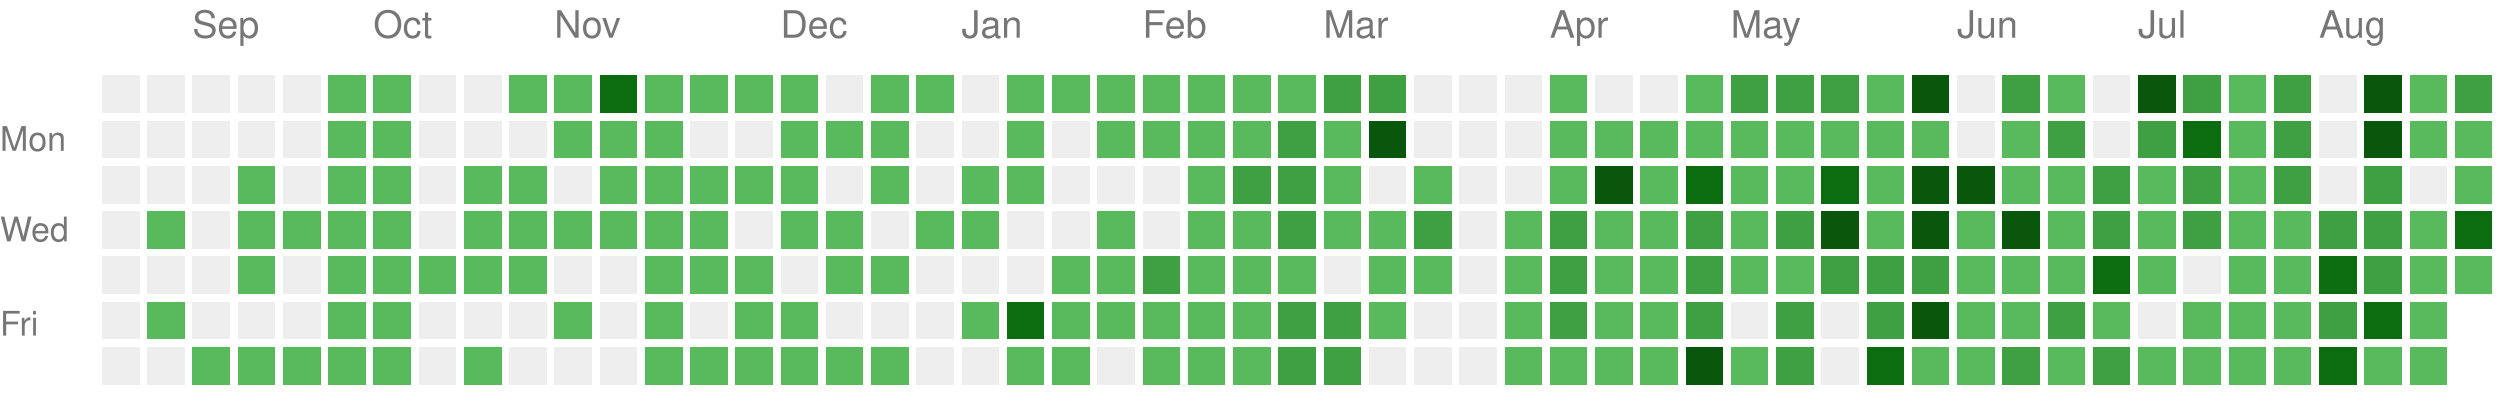
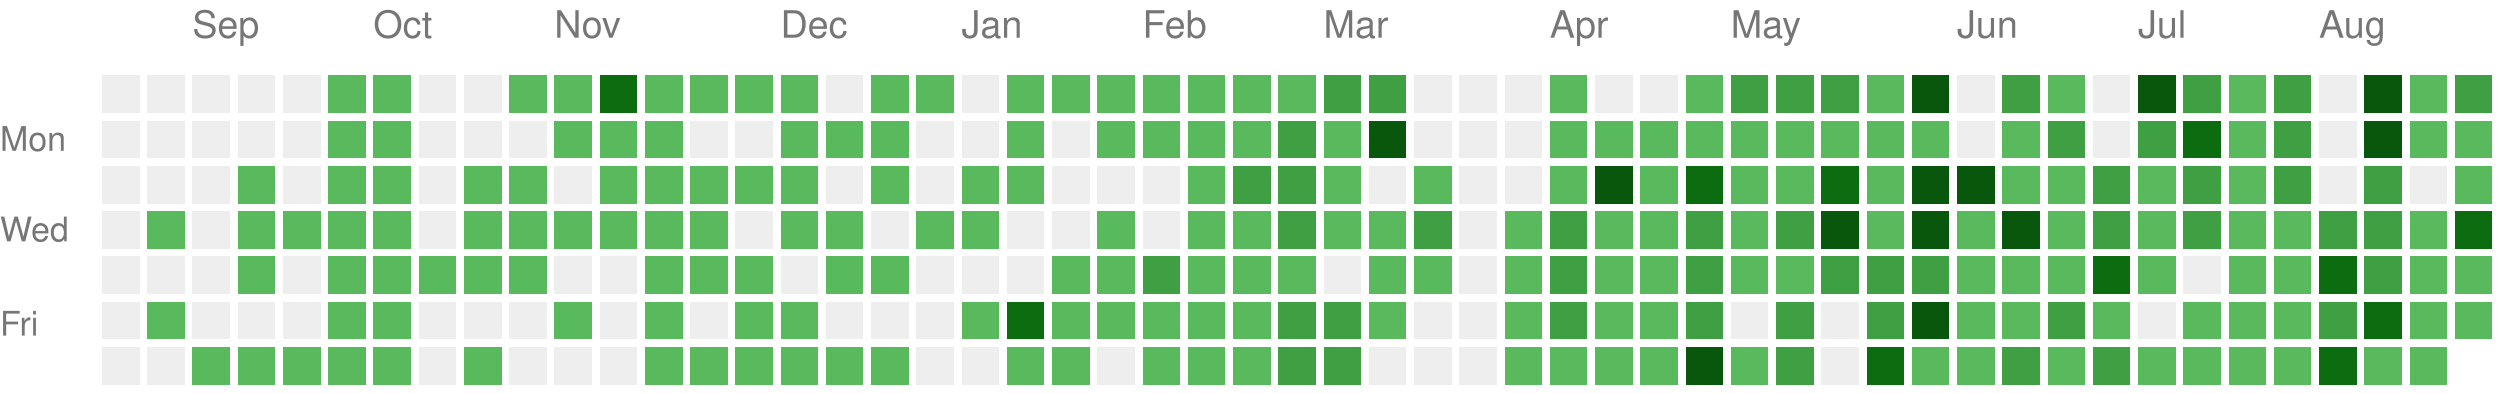
<svg xmlns="http://www.w3.org/2000/svg" version="1.1" width="663" height="104">
  <rect style="fill:#EEEEEE;shape-rendering:crispedges;" data-score="0" data-date="2025-08-24" x="27" y="20" width="10" height="10" />
  <rect style="fill:#EEEEEE;shape-rendering:crispedges;" data-score="0" data-date="2025-08-31" x="39" y="20" width="10" height="10" />
  <rect style="fill:#EEEEEE;shape-rendering:crispedges;" data-score="0" data-date="2025-09-07" x="51" y="20" width="10" height="10" />
  <rect style="fill:#EEEEEE;shape-rendering:crispedges;" data-score="0" data-date="2025-09-14" x="63" y="20" width="10" height="10" />
  <rect style="fill:#EEEEEE;shape-rendering:crispedges;" data-score="0" data-date="2025-09-21" x="75" y="20" width="10" height="10" />
  <rect style="fill:#58ba5c;shape-rendering:crispedges;" data-score="1" data-date="2025-09-28" x="87" y="20" width="10" height="10" />
  <rect style="fill:#58ba5c;shape-rendering:crispedges;" data-score="1" data-date="2025-10-05" x="99" y="20" width="10" height="10" />
  <rect style="fill:#EEEEEE;shape-rendering:crispedges;" data-score="0" data-date="2025-10-12" x="111" y="20" width="10" height="10" />
  <rect style="fill:#EEEEEE;shape-rendering:crispedges;" data-score="0" data-date="2025-10-19" x="123" y="20" width="10" height="10" />
  <rect style="fill:#58ba5c;shape-rendering:crispedges;" data-score="1" data-date="2025-10-26" x="135" y="20" width="10" height="10" />
  <rect style="fill:#58ba5c;shape-rendering:crispedges;" data-score="1" data-date="2025-11-02" x="147" y="20" width="10" height="10" />
  <rect style="fill:#0b6d0f;shape-rendering:crispedges;" data-score="3" data-date="2025-11-09" x="159" y="20" width="10" height="10" />
  <rect style="fill:#58ba5c;shape-rendering:crispedges;" data-score="1" data-date="2025-11-16" x="171" y="20" width="10" height="10" />
  <rect style="fill:#58ba5c;shape-rendering:crispedges;" data-score="1" data-date="2025-11-23" x="183" y="20" width="10" height="10" />
  <rect style="fill:#58ba5c;shape-rendering:crispedges;" data-score="1" data-date="2025-11-30" x="195" y="20" width="10" height="10" />
  <rect style="fill:#58ba5c;shape-rendering:crispedges;" data-score="1" data-date="2025-12-07" x="207" y="20" width="10" height="10" />
  <rect style="fill:#EEEEEE;shape-rendering:crispedges;" data-score="0" data-date="2025-12-14" x="219" y="20" width="10" height="10" />
  <rect style="fill:#58ba5c;shape-rendering:crispedges;" data-score="1" data-date="2025-12-21" x="231" y="20" width="10" height="10" />
  <rect style="fill:#58ba5c;shape-rendering:crispedges;" data-score="1" data-date="2025-12-28" x="243" y="20" width="10" height="10" />
  <rect style="fill:#EEEEEE;shape-rendering:crispedges;" data-score="0" data-date="2026-01-04" x="255" y="20" width="10" height="10" />
  <rect style="fill:#58ba5c;shape-rendering:crispedges;" data-score="1" data-date="2026-01-11" x="267" y="20" width="10" height="10" />
  <rect style="fill:#58ba5c;shape-rendering:crispedges;" data-score="1" data-date="2026-01-18" x="279" y="20" width="10" height="10" />
  <rect style="fill:#58ba5c;shape-rendering:crispedges;" data-score="1" data-date="2026-01-25" x="291" y="20" width="10" height="10" />
  <rect style="fill:#58ba5c;shape-rendering:crispedges;" data-score="1" data-date="2026-02-01" x="303" y="20" width="10" height="10" />
  <rect style="fill:#58ba5c;shape-rendering:crispedges;" data-score="1" data-date="2026-02-08" x="315" y="20" width="10" height="10" />
  <rect style="fill:#58ba5c;shape-rendering:crispedges;" data-score="1" data-date="2026-02-15" x="327" y="20" width="10" height="10" />
  <rect style="fill:#58ba5c;shape-rendering:crispedges;" data-score="1" data-date="2026-02-22" x="339" y="20" width="10" height="10" />
  <rect style="fill:#3ea042;shape-rendering:crispedges;" data-score="2" data-date="2026-03-01" x="351" y="20" width="10" height="10" />
  <rect style="fill:#3ea042;shape-rendering:crispedges;" data-score="2" data-date="2026-03-08" x="363" y="20" width="10" height="10" />
  <rect style="fill:#EEEEEE;shape-rendering:crispedges;" data-score="0" data-date="2026-03-15" x="375" y="20" width="10" height="10" />
  <rect style="fill:#EEEEEE;shape-rendering:crispedges;" data-score="0" data-date="2026-03-22" x="387" y="20" width="10" height="10" />
  <rect style="fill:#EEEEEE;shape-rendering:crispedges;" data-score="0" data-date="2026-03-29" x="399" y="20" width="10" height="10" />
  <rect style="fill:#58ba5c;shape-rendering:crispedges;" data-score="1" data-date="2026-04-05" x="411" y="20" width="10" height="10" />
  <rect style="fill:#EEEEEE;shape-rendering:crispedges;" data-score="0" data-date="2026-04-12" x="423" y="20" width="10" height="10" />
  <rect style="fill:#EEEEEE;shape-rendering:crispedges;" data-score="0" data-date="2026-04-19" x="435" y="20" width="10" height="10" />
  <rect style="fill:#58ba5c;shape-rendering:crispedges;" data-score="1" data-date="2026-04-26" x="447" y="20" width="10" height="10" />
  <rect style="fill:#3ea042;shape-rendering:crispedges;" data-score="2" data-date="2026-05-03" x="459" y="20" width="10" height="10" />
  <rect style="fill:#3ea042;shape-rendering:crispedges;" data-score="2" data-date="2026-05-10" x="471" y="20" width="10" height="10" />
  <rect style="fill:#3ea042;shape-rendering:crispedges;" data-score="2" data-date="2026-05-17" x="483" y="20" width="10" height="10" />
  <rect style="fill:#58ba5c;shape-rendering:crispedges;" data-score="1" data-date="2026-05-24" x="495" y="20" width="10" height="10" />
  <rect style="fill:#09570c;shape-rendering:crispedges;" data-score="4" data-date="2026-05-31" x="507" y="20" width="10" height="10" />
  <rect style="fill:#EEEEEE;shape-rendering:crispedges;" data-score="0" data-date="2026-06-07" x="519" y="20" width="10" height="10" />
  <rect style="fill:#3ea042;shape-rendering:crispedges;" data-score="2" data-date="2026-06-14" x="531" y="20" width="10" height="10" />
  <rect style="fill:#58ba5c;shape-rendering:crispedges;" data-score="1" data-date="2026-06-21" x="543" y="20" width="10" height="10" />
  <rect style="fill:#EEEEEE;shape-rendering:crispedges;" data-score="0" data-date="2026-06-28" x="555" y="20" width="10" height="10" />
  <rect style="fill:#09570c;shape-rendering:crispedges;" data-score="4" data-date="2026-07-05" x="567" y="20" width="10" height="10" />
  <rect style="fill:#3ea042;shape-rendering:crispedges;" data-score="2" data-date="2026-07-12" x="579" y="20" width="10" height="10" />
  <rect style="fill:#58ba5c;shape-rendering:crispedges;" data-score="1" data-date="2026-07-19" x="591" y="20" width="10" height="10" />
  <rect style="fill:#3ea042;shape-rendering:crispedges;" data-score="2" data-date="2026-07-26" x="603" y="20" width="10" height="10" />
  <rect style="fill:#EEEEEE;shape-rendering:crispedges;" data-score="0" data-date="2026-08-02" x="615" y="20" width="10" height="10" />
  <rect style="fill:#09570c;shape-rendering:crispedges;" data-score="4" data-date="2026-08-09" x="627" y="20" width="10" height="10" />
  <rect style="fill:#58ba5c;shape-rendering:crispedges;" data-score="1" data-date="2026-08-16" x="639" y="20" width="10" height="10" />
  <rect style="fill:#3ea042;shape-rendering:crispedges;" data-score="2" data-date="2026-08-23" x="651" y="20" width="10" height="10" />
  <rect style="fill:#EEEEEE;shape-rendering:crispedges;" data-score="0" data-date="2025-08-25" x="27" y="32" width="10" height="10" />
  <rect style="fill:#EEEEEE;shape-rendering:crispedges;" data-score="0" data-date="2025-09-01" x="39" y="32" width="10" height="10" />
  <rect style="fill:#EEEEEE;shape-rendering:crispedges;" data-score="0" data-date="2025-09-08" x="51" y="32" width="10" height="10" />
  <rect style="fill:#EEEEEE;shape-rendering:crispedges;" data-score="0" data-date="2025-09-15" x="63" y="32" width="10" height="10" />
  <rect style="fill:#EEEEEE;shape-rendering:crispedges;" data-score="0" data-date="2025-09-22" x="75" y="32" width="10" height="10" />
  <rect style="fill:#58ba5c;shape-rendering:crispedges;" data-score="1" data-date="2025-09-29" x="87" y="32" width="10" height="10" />
  <rect style="fill:#58ba5c;shape-rendering:crispedges;" data-score="1" data-date="2025-10-06" x="99" y="32" width="10" height="10" />
  <rect style="fill:#EEEEEE;shape-rendering:crispedges;" data-score="0" data-date="2025-10-13" x="111" y="32" width="10" height="10" />
  <rect style="fill:#EEEEEE;shape-rendering:crispedges;" data-score="0" data-date="2025-10-20" x="123" y="32" width="10" height="10" />
  <rect style="fill:#EEEEEE;shape-rendering:crispedges;" data-score="0" data-date="2025-10-27" x="135" y="32" width="10" height="10" />
  <rect style="fill:#58ba5c;shape-rendering:crispedges;" data-score="1" data-date="2025-11-03" x="147" y="32" width="10" height="10" />
  <rect style="fill:#58ba5c;shape-rendering:crispedges;" data-score="1" data-date="2025-11-10" x="159" y="32" width="10" height="10" />
  <rect style="fill:#58ba5c;shape-rendering:crispedges;" data-score="1" data-date="2025-11-17" x="171" y="32" width="10" height="10" />
  <rect style="fill:#EEEEEE;shape-rendering:crispedges;" data-score="0" data-date="2025-11-24" x="183" y="32" width="10" height="10" />
  <rect style="fill:#EEEEEE;shape-rendering:crispedges;" data-score="0" data-date="2025-12-01" x="195" y="32" width="10" height="10" />
  <rect style="fill:#58ba5c;shape-rendering:crispedges;" data-score="1" data-date="2025-12-08" x="207" y="32" width="10" height="10" />
  <rect style="fill:#58ba5c;shape-rendering:crispedges;" data-score="1" data-date="2025-12-15" x="219" y="32" width="10" height="10" />
  <rect style="fill:#58ba5c;shape-rendering:crispedges;" data-score="1" data-date="2025-12-22" x="231" y="32" width="10" height="10" />
  <rect style="fill:#EEEEEE;shape-rendering:crispedges;" data-score="0" data-date="2025-12-29" x="243" y="32" width="10" height="10" />
  <rect style="fill:#EEEEEE;shape-rendering:crispedges;" data-score="0" data-date="2026-01-05" x="255" y="32" width="10" height="10" />
  <rect style="fill:#58ba5c;shape-rendering:crispedges;" data-score="1" data-date="2026-01-12" x="267" y="32" width="10" height="10" />
  <rect style="fill:#EEEEEE;shape-rendering:crispedges;" data-score="0" data-date="2026-01-19" x="279" y="32" width="10" height="10" />
  <rect style="fill:#58ba5c;shape-rendering:crispedges;" data-score="1" data-date="2026-01-26" x="291" y="32" width="10" height="10" />
  <rect style="fill:#58ba5c;shape-rendering:crispedges;" data-score="1" data-date="2026-02-02" x="303" y="32" width="10" height="10" />
  <rect style="fill:#58ba5c;shape-rendering:crispedges;" data-score="1" data-date="2026-02-09" x="315" y="32" width="10" height="10" />
  <rect style="fill:#58ba5c;shape-rendering:crispedges;" data-score="1" data-date="2026-02-16" x="327" y="32" width="10" height="10" />
  <rect style="fill:#3ea042;shape-rendering:crispedges;" data-score="2" data-date="2026-02-23" x="339" y="32" width="10" height="10" />
  <rect style="fill:#58ba5c;shape-rendering:crispedges;" data-score="1" data-date="2026-03-02" x="351" y="32" width="10" height="10" />
  <rect style="fill:#09570c;shape-rendering:crispedges;" data-score="4" data-date="2026-03-09" x="363" y="32" width="10" height="10" />
  <rect style="fill:#EEEEEE;shape-rendering:crispedges;" data-score="0" data-date="2026-03-16" x="375" y="32" width="10" height="10" />
  <rect style="fill:#EEEEEE;shape-rendering:crispedges;" data-score="0" data-date="2026-03-23" x="387" y="32" width="10" height="10" />
  <rect style="fill:#EEEEEE;shape-rendering:crispedges;" data-score="0" data-date="2026-03-30" x="399" y="32" width="10" height="10" />
  <rect style="fill:#58ba5c;shape-rendering:crispedges;" data-score="1" data-date="2026-04-06" x="411" y="32" width="10" height="10" />
  <rect style="fill:#58ba5c;shape-rendering:crispedges;" data-score="1" data-date="2026-04-13" x="423" y="32" width="10" height="10" />
  <rect style="fill:#58ba5c;shape-rendering:crispedges;" data-score="1" data-date="2026-04-20" x="435" y="32" width="10" height="10" />
  <rect style="fill:#58ba5c;shape-rendering:crispedges;" data-score="1" data-date="2026-04-27" x="447" y="32" width="10" height="10" />
  <rect style="fill:#58ba5c;shape-rendering:crispedges;" data-score="1" data-date="2026-05-04" x="459" y="32" width="10" height="10" />
  <rect style="fill:#58ba5c;shape-rendering:crispedges;" data-score="1" data-date="2026-05-11" x="471" y="32" width="10" height="10" />
  <rect style="fill:#58ba5c;shape-rendering:crispedges;" data-score="1" data-date="2026-05-18" x="483" y="32" width="10" height="10" />
  <rect style="fill:#58ba5c;shape-rendering:crispedges;" data-score="1" data-date="2026-05-25" x="495" y="32" width="10" height="10" />
  <rect style="fill:#58ba5c;shape-rendering:crispedges;" data-score="1" data-date="2026-06-01" x="507" y="32" width="10" height="10" />
  <rect style="fill:#EEEEEE;shape-rendering:crispedges;" data-score="0" data-date="2026-06-08" x="519" y="32" width="10" height="10" />
  <rect style="fill:#58ba5c;shape-rendering:crispedges;" data-score="1" data-date="2026-06-15" x="531" y="32" width="10" height="10" />
  <rect style="fill:#3ea042;shape-rendering:crispedges;" data-score="2" data-date="2026-06-22" x="543" y="32" width="10" height="10" />
  <rect style="fill:#EEEEEE;shape-rendering:crispedges;" data-score="0" data-date="2026-06-29" x="555" y="32" width="10" height="10" />
  <rect style="fill:#3ea042;shape-rendering:crispedges;" data-score="2" data-date="2026-07-06" x="567" y="32" width="10" height="10" />
  <rect style="fill:#0b6d0f;shape-rendering:crispedges;" data-score="3" data-date="2026-07-13" x="579" y="32" width="10" height="10" />
  <rect style="fill:#58ba5c;shape-rendering:crispedges;" data-score="1" data-date="2026-07-20" x="591" y="32" width="10" height="10" />
  <rect style="fill:#3ea042;shape-rendering:crispedges;" data-score="2" data-date="2026-07-27" x="603" y="32" width="10" height="10" />
  <rect style="fill:#EEEEEE;shape-rendering:crispedges;" data-score="0" data-date="2026-08-03" x="615" y="32" width="10" height="10" />
  <rect style="fill:#09570c;shape-rendering:crispedges;" data-score="4" data-date="2026-08-10" x="627" y="32" width="10" height="10" />
  <rect style="fill:#58ba5c;shape-rendering:crispedges;" data-score="1" data-date="2026-08-17" x="639" y="32" width="10" height="10" />
  <rect style="fill:#58ba5c;shape-rendering:crispedges;" data-score="1" data-date="2026-08-24" x="651" y="32" width="10" height="10" />
  <rect style="fill:#EEEEEE;shape-rendering:crispedges;" data-score="0" data-date="2025-08-26" x="27" y="44" width="10" height="10" />
  <rect style="fill:#EEEEEE;shape-rendering:crispedges;" data-score="0" data-date="2025-09-02" x="39" y="44" width="10" height="10" />
  <rect style="fill:#EEEEEE;shape-rendering:crispedges;" data-score="0" data-date="2025-09-09" x="51" y="44" width="10" height="10" />
  <rect style="fill:#58ba5c;shape-rendering:crispedges;" data-score="1" data-date="2025-09-16" x="63" y="44" width="10" height="10" />
  <rect style="fill:#EEEEEE;shape-rendering:crispedges;" data-score="0" data-date="2025-09-23" x="75" y="44" width="10" height="10" />
  <rect style="fill:#58ba5c;shape-rendering:crispedges;" data-score="1" data-date="2025-09-30" x="87" y="44" width="10" height="10" />
  <rect style="fill:#58ba5c;shape-rendering:crispedges;" data-score="1" data-date="2025-10-07" x="99" y="44" width="10" height="10" />
  <rect style="fill:#EEEEEE;shape-rendering:crispedges;" data-score="0" data-date="2025-10-14" x="111" y="44" width="10" height="10" />
  <rect style="fill:#58ba5c;shape-rendering:crispedges;" data-score="1" data-date="2025-10-21" x="123" y="44" width="10" height="10" />
  <rect style="fill:#58ba5c;shape-rendering:crispedges;" data-score="1" data-date="2025-10-28" x="135" y="44" width="10" height="10" />
  <rect style="fill:#EEEEEE;shape-rendering:crispedges;" data-score="0" data-date="2025-11-04" x="147" y="44" width="10" height="10" />
  <rect style="fill:#58ba5c;shape-rendering:crispedges;" data-score="1" data-date="2025-11-11" x="159" y="44" width="10" height="10" />
  <rect style="fill:#58ba5c;shape-rendering:crispedges;" data-score="1" data-date="2025-11-18" x="171" y="44" width="10" height="10" />
  <rect style="fill:#58ba5c;shape-rendering:crispedges;" data-score="1" data-date="2025-11-25" x="183" y="44" width="10" height="10" />
  <rect style="fill:#58ba5c;shape-rendering:crispedges;" data-score="1" data-date="2025-12-02" x="195" y="44" width="10" height="10" />
  <rect style="fill:#58ba5c;shape-rendering:crispedges;" data-score="1" data-date="2025-12-09" x="207" y="44" width="10" height="10" />
  <rect style="fill:#EEEEEE;shape-rendering:crispedges;" data-score="0" data-date="2025-12-16" x="219" y="44" width="10" height="10" />
  <rect style="fill:#58ba5c;shape-rendering:crispedges;" data-score="1" data-date="2025-12-23" x="231" y="44" width="10" height="10" />
  <rect style="fill:#EEEEEE;shape-rendering:crispedges;" data-score="0" data-date="2025-12-30" x="243" y="44" width="10" height="10" />
  <rect style="fill:#58ba5c;shape-rendering:crispedges;" data-score="1" data-date="2026-01-06" x="255" y="44" width="10" height="10" />
  <rect style="fill:#58ba5c;shape-rendering:crispedges;" data-score="1" data-date="2026-01-13" x="267" y="44" width="10" height="10" />
  <rect style="fill:#EEEEEE;shape-rendering:crispedges;" data-score="0" data-date="2026-01-20" x="279" y="44" width="10" height="10" />
  <rect style="fill:#EEEEEE;shape-rendering:crispedges;" data-score="0" data-date="2026-01-27" x="291" y="44" width="10" height="10" />
  <rect style="fill:#EEEEEE;shape-rendering:crispedges;" data-score="0" data-date="2026-02-03" x="303" y="44" width="10" height="10" />
  <rect style="fill:#58ba5c;shape-rendering:crispedges;" data-score="1" data-date="2026-02-10" x="315" y="44" width="10" height="10" />
  <rect style="fill:#3ea042;shape-rendering:crispedges;" data-score="2" data-date="2026-02-17" x="327" y="44" width="10" height="10" />
  <rect style="fill:#3ea042;shape-rendering:crispedges;" data-score="2" data-date="2026-02-24" x="339" y="44" width="10" height="10" />
  <rect style="fill:#58ba5c;shape-rendering:crispedges;" data-score="1" data-date="2026-03-03" x="351" y="44" width="10" height="10" />
  <rect style="fill:#EEEEEE;shape-rendering:crispedges;" data-score="0" data-date="2026-03-10" x="363" y="44" width="10" height="10" />
  <rect style="fill:#58ba5c;shape-rendering:crispedges;" data-score="1" data-date="2026-03-17" x="375" y="44" width="10" height="10" />
  <rect style="fill:#EEEEEE;shape-rendering:crispedges;" data-score="0" data-date="2026-03-24" x="387" y="44" width="10" height="10" />
  <rect style="fill:#EEEEEE;shape-rendering:crispedges;" data-score="0" data-date="2026-03-31" x="399" y="44" width="10" height="10" />
  <rect style="fill:#58ba5c;shape-rendering:crispedges;" data-score="1" data-date="2026-04-07" x="411" y="44" width="10" height="10" />
  <rect style="fill:#09570c;shape-rendering:crispedges;" data-score="4" data-date="2026-04-14" x="423" y="44" width="10" height="10" />
  <rect style="fill:#58ba5c;shape-rendering:crispedges;" data-score="1" data-date="2026-04-21" x="435" y="44" width="10" height="10" />
  <rect style="fill:#0b6d0f;shape-rendering:crispedges;" data-score="3" data-date="2026-04-28" x="447" y="44" width="10" height="10" />
  <rect style="fill:#58ba5c;shape-rendering:crispedges;" data-score="1" data-date="2026-05-05" x="459" y="44" width="10" height="10" />
  <rect style="fill:#58ba5c;shape-rendering:crispedges;" data-score="1" data-date="2026-05-12" x="471" y="44" width="10" height="10" />
  <rect style="fill:#0b6d0f;shape-rendering:crispedges;" data-score="3" data-date="2026-05-19" x="483" y="44" width="10" height="10" />
  <rect style="fill:#58ba5c;shape-rendering:crispedges;" data-score="1" data-date="2026-05-26" x="495" y="44" width="10" height="10" />
  <rect style="fill:#09570c;shape-rendering:crispedges;" data-score="4" data-date="2026-06-02" x="507" y="44" width="10" height="10" />
  <rect style="fill:#09570c;shape-rendering:crispedges;" data-score="4" data-date="2026-06-09" x="519" y="44" width="10" height="10" />
  <rect style="fill:#58ba5c;shape-rendering:crispedges;" data-score="1" data-date="2026-06-16" x="531" y="44" width="10" height="10" />
  <rect style="fill:#58ba5c;shape-rendering:crispedges;" data-score="1" data-date="2026-06-23" x="543" y="44" width="10" height="10" />
  <rect style="fill:#3ea042;shape-rendering:crispedges;" data-score="2" data-date="2026-06-30" x="555" y="44" width="10" height="10" />
  <rect style="fill:#58ba5c;shape-rendering:crispedges;" data-score="1" data-date="2026-07-07" x="567" y="44" width="10" height="10" />
  <rect style="fill:#3ea042;shape-rendering:crispedges;" data-score="2" data-date="2026-07-14" x="579" y="44" width="10" height="10" />
  <rect style="fill:#58ba5c;shape-rendering:crispedges;" data-score="1" data-date="2026-07-21" x="591" y="44" width="10" height="10" />
  <rect style="fill:#3ea042;shape-rendering:crispedges;" data-score="2" data-date="2026-07-28" x="603" y="44" width="10" height="10" />
  <rect style="fill:#EEEEEE;shape-rendering:crispedges;" data-score="0" data-date="2026-08-04" x="615" y="44" width="10" height="10" />
  <rect style="fill:#3ea042;shape-rendering:crispedges;" data-score="2" data-date="2026-08-11" x="627" y="44" width="10" height="10" />
  <rect style="fill:#EEEEEE;shape-rendering:crispedges;" data-score="0" data-date="2026-08-18" x="639" y="44" width="10" height="10" />
  <rect style="fill:#58ba5c;shape-rendering:crispedges;" data-score="1" data-date="2026-08-25" x="651" y="44" width="10" height="10" />
  <rect style="fill:#EEEEEE;shape-rendering:crispedges;" data-score="0" data-date="2025-08-27" x="27" y="56" width="10" height="10" />
  <rect style="fill:#58ba5c;shape-rendering:crispedges;" data-score="1" data-date="2025-09-03" x="39" y="56" width="10" height="10" />
  <rect style="fill:#EEEEEE;shape-rendering:crispedges;" data-score="0" data-date="2025-09-10" x="51" y="56" width="10" height="10" />
  <rect style="fill:#58ba5c;shape-rendering:crispedges;" data-score="1" data-date="2025-09-17" x="63" y="56" width="10" height="10" />
  <rect style="fill:#58ba5c;shape-rendering:crispedges;" data-score="1" data-date="2025-09-24" x="75" y="56" width="10" height="10" />
  <rect style="fill:#58ba5c;shape-rendering:crispedges;" data-score="1" data-date="2025-10-01" x="87" y="56" width="10" height="10" />
  <rect style="fill:#58ba5c;shape-rendering:crispedges;" data-score="1" data-date="2025-10-08" x="99" y="56" width="10" height="10" />
  <rect style="fill:#EEEEEE;shape-rendering:crispedges;" data-score="0" data-date="2025-10-15" x="111" y="56" width="10" height="10" />
  <rect style="fill:#58ba5c;shape-rendering:crispedges;" data-score="1" data-date="2025-10-22" x="123" y="56" width="10" height="10" />
  <rect style="fill:#58ba5c;shape-rendering:crispedges;" data-score="1" data-date="2025-10-29" x="135" y="56" width="10" height="10" />
  <rect style="fill:#58ba5c;shape-rendering:crispedges;" data-score="1" data-date="2025-11-05" x="147" y="56" width="10" height="10" />
  <rect style="fill:#58ba5c;shape-rendering:crispedges;" data-score="1" data-date="2025-11-12" x="159" y="56" width="10" height="10" />
  <rect style="fill:#58ba5c;shape-rendering:crispedges;" data-score="1" data-date="2025-11-19" x="171" y="56" width="10" height="10" />
  <rect style="fill:#58ba5c;shape-rendering:crispedges;" data-score="1" data-date="2025-11-26" x="183" y="56" width="10" height="10" />
  <rect style="fill:#EEEEEE;shape-rendering:crispedges;" data-score="0" data-date="2025-12-03" x="195" y="56" width="10" height="10" />
  <rect style="fill:#58ba5c;shape-rendering:crispedges;" data-score="1" data-date="2025-12-10" x="207" y="56" width="10" height="10" />
  <rect style="fill:#58ba5c;shape-rendering:crispedges;" data-score="1" data-date="2025-12-17" x="219" y="56" width="10" height="10" />
  <rect style="fill:#EEEEEE;shape-rendering:crispedges;" data-score="0" data-date="2025-12-24" x="231" y="56" width="10" height="10" />
  <rect style="fill:#58ba5c;shape-rendering:crispedges;" data-score="1" data-date="2025-12-31" x="243" y="56" width="10" height="10" />
  <rect style="fill:#58ba5c;shape-rendering:crispedges;" data-score="1" data-date="2026-01-07" x="255" y="56" width="10" height="10" />
  <rect style="fill:#EEEEEE;shape-rendering:crispedges;" data-score="0" data-date="2026-01-14" x="267" y="56" width="10" height="10" />
  <rect style="fill:#EEEEEE;shape-rendering:crispedges;" data-score="0" data-date="2026-01-21" x="279" y="56" width="10" height="10" />
  <rect style="fill:#58ba5c;shape-rendering:crispedges;" data-score="1" data-date="2026-01-28" x="291" y="56" width="10" height="10" />
  <rect style="fill:#EEEEEE;shape-rendering:crispedges;" data-score="0" data-date="2026-02-04" x="303" y="56" width="10" height="10" />
  <rect style="fill:#58ba5c;shape-rendering:crispedges;" data-score="1" data-date="2026-02-11" x="315" y="56" width="10" height="10" />
  <rect style="fill:#58ba5c;shape-rendering:crispedges;" data-score="1" data-date="2026-02-18" x="327" y="56" width="10" height="10" />
  <rect style="fill:#3ea042;shape-rendering:crispedges;" data-score="2" data-date="2026-02-25" x="339" y="56" width="10" height="10" />
  <rect style="fill:#58ba5c;shape-rendering:crispedges;" data-score="1" data-date="2026-03-04" x="351" y="56" width="10" height="10" />
  <rect style="fill:#58ba5c;shape-rendering:crispedges;" data-score="1" data-date="2026-03-11" x="363" y="56" width="10" height="10" />
  <rect style="fill:#3ea042;shape-rendering:crispedges;" data-score="2" data-date="2026-03-18" x="375" y="56" width="10" height="10" />
  <rect style="fill:#EEEEEE;shape-rendering:crispedges;" data-score="0" data-date="2026-03-25" x="387" y="56" width="10" height="10" />
  <rect style="fill:#58ba5c;shape-rendering:crispedges;" data-score="1" data-date="2026-04-01" x="399" y="56" width="10" height="10" />
  <rect style="fill:#3ea042;shape-rendering:crispedges;" data-score="2" data-date="2026-04-08" x="411" y="56" width="10" height="10" />
  <rect style="fill:#58ba5c;shape-rendering:crispedges;" data-score="1" data-date="2026-04-15" x="423" y="56" width="10" height="10" />
  <rect style="fill:#58ba5c;shape-rendering:crispedges;" data-score="1" data-date="2026-04-22" x="435" y="56" width="10" height="10" />
  <rect style="fill:#3ea042;shape-rendering:crispedges;" data-score="2" data-date="2026-04-29" x="447" y="56" width="10" height="10" />
  <rect style="fill:#58ba5c;shape-rendering:crispedges;" data-score="1" data-date="2026-05-06" x="459" y="56" width="10" height="10" />
  <rect style="fill:#3ea042;shape-rendering:crispedges;" data-score="2" data-date="2026-05-13" x="471" y="56" width="10" height="10" />
  <rect style="fill:#09570c;shape-rendering:crispedges;" data-score="4" data-date="2026-05-20" x="483" y="56" width="10" height="10" />
  <rect style="fill:#58ba5c;shape-rendering:crispedges;" data-score="1" data-date="2026-05-27" x="495" y="56" width="10" height="10" />
  <rect style="fill:#09570c;shape-rendering:crispedges;" data-score="4" data-date="2026-06-03" x="507" y="56" width="10" height="10" />
  <rect style="fill:#58ba5c;shape-rendering:crispedges;" data-score="1" data-date="2026-06-10" x="519" y="56" width="10" height="10" />
  <rect style="fill:#09570c;shape-rendering:crispedges;" data-score="4" data-date="2026-06-17" x="531" y="56" width="10" height="10" />
  <rect style="fill:#58ba5c;shape-rendering:crispedges;" data-score="1" data-date="2026-06-24" x="543" y="56" width="10" height="10" />
  <rect style="fill:#3ea042;shape-rendering:crispedges;" data-score="2" data-date="2026-07-01" x="555" y="56" width="10" height="10" />
  <rect style="fill:#58ba5c;shape-rendering:crispedges;" data-score="1" data-date="2026-07-08" x="567" y="56" width="10" height="10" />
  <rect style="fill:#3ea042;shape-rendering:crispedges;" data-score="2" data-date="2026-07-15" x="579" y="56" width="10" height="10" />
  <rect style="fill:#58ba5c;shape-rendering:crispedges;" data-score="1" data-date="2026-07-22" x="591" y="56" width="10" height="10" />
  <rect style="fill:#58ba5c;shape-rendering:crispedges;" data-score="1" data-date="2026-07-29" x="603" y="56" width="10" height="10" />
  <rect style="fill:#3ea042;shape-rendering:crispedges;" data-score="2" data-date="2026-08-05" x="615" y="56" width="10" height="10" />
  <rect style="fill:#3ea042;shape-rendering:crispedges;" data-score="2" data-date="2026-08-12" x="627" y="56" width="10" height="10" />
  <rect style="fill:#58ba5c;shape-rendering:crispedges;" data-score="1" data-date="2026-08-19" x="639" y="56" width="10" height="10" />
  <rect style="fill:#0b6d0f;shape-rendering:crispedges;" data-score="3" data-date="2026-08-26" x="651" y="56" width="10" height="10" />
  <rect style="fill:#EEEEEE;shape-rendering:crispedges;" data-score="0" data-date="2025-08-28" x="27" y="68" width="10" height="10" />
  <rect style="fill:#EEEEEE;shape-rendering:crispedges;" data-score="0" data-date="2025-09-04" x="39" y="68" width="10" height="10" />
  <rect style="fill:#EEEEEE;shape-rendering:crispedges;" data-score="0" data-date="2025-09-11" x="51" y="68" width="10" height="10" />
  <rect style="fill:#58ba5c;shape-rendering:crispedges;" data-score="1" data-date="2025-09-18" x="63" y="68" width="10" height="10" />
  <rect style="fill:#EEEEEE;shape-rendering:crispedges;" data-score="0" data-date="2025-09-25" x="75" y="68" width="10" height="10" />
  <rect style="fill:#58ba5c;shape-rendering:crispedges;" data-score="1" data-date="2025-10-02" x="87" y="68" width="10" height="10" />
  <rect style="fill:#58ba5c;shape-rendering:crispedges;" data-score="1" data-date="2025-10-09" x="99" y="68" width="10" height="10" />
  <rect style="fill:#58ba5c;shape-rendering:crispedges;" data-score="1" data-date="2025-10-16" x="111" y="68" width="10" height="10" />
  <rect style="fill:#58ba5c;shape-rendering:crispedges;" data-score="1" data-date="2025-10-23" x="123" y="68" width="10" height="10" />
  <rect style="fill:#58ba5c;shape-rendering:crispedges;" data-score="1" data-date="2025-10-30" x="135" y="68" width="10" height="10" />
  <rect style="fill:#EEEEEE;shape-rendering:crispedges;" data-score="0" data-date="2025-11-06" x="147" y="68" width="10" height="10" />
  <rect style="fill:#EEEEEE;shape-rendering:crispedges;" data-score="0" data-date="2025-11-13" x="159" y="68" width="10" height="10" />
  <rect style="fill:#58ba5c;shape-rendering:crispedges;" data-score="1" data-date="2025-11-20" x="171" y="68" width="10" height="10" />
  <rect style="fill:#58ba5c;shape-rendering:crispedges;" data-score="1" data-date="2025-11-27" x="183" y="68" width="10" height="10" />
  <rect style="fill:#58ba5c;shape-rendering:crispedges;" data-score="1" data-date="2025-12-04" x="195" y="68" width="10" height="10" />
  <rect style="fill:#EEEEEE;shape-rendering:crispedges;" data-score="0" data-date="2025-12-11" x="207" y="68" width="10" height="10" />
  <rect style="fill:#58ba5c;shape-rendering:crispedges;" data-score="1" data-date="2025-12-18" x="219" y="68" width="10" height="10" />
  <rect style="fill:#58ba5c;shape-rendering:crispedges;" data-score="1" data-date="2025-12-25" x="231" y="68" width="10" height="10" />
  <rect style="fill:#EEEEEE;shape-rendering:crispedges;" data-score="0" data-date="2026-01-01" x="243" y="68" width="10" height="10" />
  <rect style="fill:#EEEEEE;shape-rendering:crispedges;" data-score="0" data-date="2026-01-08" x="255" y="68" width="10" height="10" />
  <rect style="fill:#EEEEEE;shape-rendering:crispedges;" data-score="0" data-date="2026-01-15" x="267" y="68" width="10" height="10" />
  <rect style="fill:#58ba5c;shape-rendering:crispedges;" data-score="1" data-date="2026-01-22" x="279" y="68" width="10" height="10" />
  <rect style="fill:#58ba5c;shape-rendering:crispedges;" data-score="1" data-date="2026-01-29" x="291" y="68" width="10" height="10" />
  <rect style="fill:#3ea042;shape-rendering:crispedges;" data-score="2" data-date="2026-02-05" x="303" y="68" width="10" height="10" />
  <rect style="fill:#58ba5c;shape-rendering:crispedges;" data-score="1" data-date="2026-02-12" x="315" y="68" width="10" height="10" />
  <rect style="fill:#58ba5c;shape-rendering:crispedges;" data-score="1" data-date="2026-02-19" x="327" y="68" width="10" height="10" />
  <rect style="fill:#58ba5c;shape-rendering:crispedges;" data-score="1" data-date="2026-02-26" x="339" y="68" width="10" height="10" />
  <rect style="fill:#EEEEEE;shape-rendering:crispedges;" data-score="0" data-date="2026-03-05" x="351" y="68" width="10" height="10" />
  <rect style="fill:#58ba5c;shape-rendering:crispedges;" data-score="1" data-date="2026-03-12" x="363" y="68" width="10" height="10" />
  <rect style="fill:#58ba5c;shape-rendering:crispedges;" data-score="1" data-date="2026-03-19" x="375" y="68" width="10" height="10" />
  <rect style="fill:#EEEEEE;shape-rendering:crispedges;" data-score="0" data-date="2026-03-26" x="387" y="68" width="10" height="10" />
  <rect style="fill:#58ba5c;shape-rendering:crispedges;" data-score="1" data-date="2026-04-02" x="399" y="68" width="10" height="10" />
  <rect style="fill:#3ea042;shape-rendering:crispedges;" data-score="2" data-date="2026-04-09" x="411" y="68" width="10" height="10" />
  <rect style="fill:#58ba5c;shape-rendering:crispedges;" data-score="1" data-date="2026-04-16" x="423" y="68" width="10" height="10" />
  <rect style="fill:#58ba5c;shape-rendering:crispedges;" data-score="1" data-date="2026-04-23" x="435" y="68" width="10" height="10" />
  <rect style="fill:#3ea042;shape-rendering:crispedges;" data-score="2" data-date="2026-04-30" x="447" y="68" width="10" height="10" />
  <rect style="fill:#58ba5c;shape-rendering:crispedges;" data-score="1" data-date="2026-05-07" x="459" y="68" width="10" height="10" />
  <rect style="fill:#58ba5c;shape-rendering:crispedges;" data-score="1" data-date="2026-05-14" x="471" y="68" width="10" height="10" />
  <rect style="fill:#3ea042;shape-rendering:crispedges;" data-score="2" data-date="2026-05-21" x="483" y="68" width="10" height="10" />
  <rect style="fill:#3ea042;shape-rendering:crispedges;" data-score="2" data-date="2026-05-28" x="495" y="68" width="10" height="10" />
  <rect style="fill:#3ea042;shape-rendering:crispedges;" data-score="2" data-date="2026-06-04" x="507" y="68" width="10" height="10" />
  <rect style="fill:#58ba5c;shape-rendering:crispedges;" data-score="1" data-date="2026-06-11" x="519" y="68" width="10" height="10" />
  <rect style="fill:#58ba5c;shape-rendering:crispedges;" data-score="1" data-date="2026-06-18" x="531" y="68" width="10" height="10" />
  <rect style="fill:#58ba5c;shape-rendering:crispedges;" data-score="1" data-date="2026-06-25" x="543" y="68" width="10" height="10" />
  <rect style="fill:#0b6d0f;shape-rendering:crispedges;" data-score="3" data-date="2026-07-02" x="555" y="68" width="10" height="10" />
  <rect style="fill:#58ba5c;shape-rendering:crispedges;" data-score="1" data-date="2026-07-09" x="567" y="68" width="10" height="10" />
  <rect style="fill:#EEEEEE;shape-rendering:crispedges;" data-score="0" data-date="2026-07-16" x="579" y="68" width="10" height="10" />
  <rect style="fill:#58ba5c;shape-rendering:crispedges;" data-score="1" data-date="2026-07-23" x="591" y="68" width="10" height="10" />
  <rect style="fill:#58ba5c;shape-rendering:crispedges;" data-score="1" data-date="2026-07-30" x="603" y="68" width="10" height="10" />
  <rect style="fill:#0b6d0f;shape-rendering:crispedges;" data-score="3" data-date="2026-08-06" x="615" y="68" width="10" height="10" />
  <rect style="fill:#3ea042;shape-rendering:crispedges;" data-score="2" data-date="2026-08-13" x="627" y="68" width="10" height="10" />
  <rect style="fill:#58ba5c;shape-rendering:crispedges;" data-score="1" data-date="2026-08-20" x="639" y="68" width="10" height="10" />
  <rect style="fill:#58ba5c;shape-rendering:crispedges;" data-score="1" data-date="2026-08-27" x="651" y="68" width="10" height="10" />
  <rect style="fill:#EEEEEE;shape-rendering:crispedges;" data-score="0" data-date="2025-08-29" x="27" y="80" width="10" height="10" />
  <rect style="fill:#58ba5c;shape-rendering:crispedges;" data-score="1" data-date="2025-09-05" x="39" y="80" width="10" height="10" />
  <rect style="fill:#EEEEEE;shape-rendering:crispedges;" data-score="0" data-date="2025-09-12" x="51" y="80" width="10" height="10" />
  <rect style="fill:#EEEEEE;shape-rendering:crispedges;" data-score="0" data-date="2025-09-19" x="63" y="80" width="10" height="10" />
  <rect style="fill:#EEEEEE;shape-rendering:crispedges;" data-score="0" data-date="2025-09-26" x="75" y="80" width="10" height="10" />
  <rect style="fill:#58ba5c;shape-rendering:crispedges;" data-score="1" data-date="2025-10-03" x="87" y="80" width="10" height="10" />
  <rect style="fill:#58ba5c;shape-rendering:crispedges;" data-score="1" data-date="2025-10-10" x="99" y="80" width="10" height="10" />
  <rect style="fill:#EEEEEE;shape-rendering:crispedges;" data-score="0" data-date="2025-10-17" x="111" y="80" width="10" height="10" />
  <rect style="fill:#EEEEEE;shape-rendering:crispedges;" data-score="0" data-date="2025-10-24" x="123" y="80" width="10" height="10" />
  <rect style="fill:#EEEEEE;shape-rendering:crispedges;" data-score="0" data-date="2025-10-31" x="135" y="80" width="10" height="10" />
  <rect style="fill:#58ba5c;shape-rendering:crispedges;" data-score="1" data-date="2025-11-07" x="147" y="80" width="10" height="10" />
  <rect style="fill:#EEEEEE;shape-rendering:crispedges;" data-score="0" data-date="2025-11-14" x="159" y="80" width="10" height="10" />
  <rect style="fill:#58ba5c;shape-rendering:crispedges;" data-score="1" data-date="2025-11-21" x="171" y="80" width="10" height="10" />
  <rect style="fill:#EEEEEE;shape-rendering:crispedges;" data-score="0" data-date="2025-11-28" x="183" y="80" width="10" height="10" />
  <rect style="fill:#58ba5c;shape-rendering:crispedges;" data-score="1" data-date="2025-12-05" x="195" y="80" width="10" height="10" />
  <rect style="fill:#58ba5c;shape-rendering:crispedges;" data-score="1" data-date="2025-12-12" x="207" y="80" width="10" height="10" />
  <rect style="fill:#EEEEEE;shape-rendering:crispedges;" data-score="0" data-date="2025-12-19" x="219" y="80" width="10" height="10" />
  <rect style="fill:#EEEEEE;shape-rendering:crispedges;" data-score="0" data-date="2025-12-26" x="231" y="80" width="10" height="10" />
  <rect style="fill:#EEEEEE;shape-rendering:crispedges;" data-score="0" data-date="2026-01-02" x="243" y="80" width="10" height="10" />
  <rect style="fill:#58ba5c;shape-rendering:crispedges;" data-score="1" data-date="2026-01-09" x="255" y="80" width="10" height="10" />
  <rect style="fill:#0b6d0f;shape-rendering:crispedges;" data-score="3" data-date="2026-01-16" x="267" y="80" width="10" height="10" />
  <rect style="fill:#58ba5c;shape-rendering:crispedges;" data-score="1" data-date="2026-01-23" x="279" y="80" width="10" height="10" />
  <rect style="fill:#58ba5c;shape-rendering:crispedges;" data-score="1" data-date="2026-01-30" x="291" y="80" width="10" height="10" />
  <rect style="fill:#58ba5c;shape-rendering:crispedges;" data-score="1" data-date="2026-02-06" x="303" y="80" width="10" height="10" />
  <rect style="fill:#58ba5c;shape-rendering:crispedges;" data-score="1" data-date="2026-02-13" x="315" y="80" width="10" height="10" />
  <rect style="fill:#58ba5c;shape-rendering:crispedges;" data-score="1" data-date="2026-02-20" x="327" y="80" width="10" height="10" />
  <rect style="fill:#3ea042;shape-rendering:crispedges;" data-score="2" data-date="2026-02-27" x="339" y="80" width="10" height="10" />
  <rect style="fill:#3ea042;shape-rendering:crispedges;" data-score="2" data-date="2026-03-06" x="351" y="80" width="10" height="10" />
  <rect style="fill:#58ba5c;shape-rendering:crispedges;" data-score="1" data-date="2026-03-13" x="363" y="80" width="10" height="10" />
  <rect style="fill:#EEEEEE;shape-rendering:crispedges;" data-score="0" data-date="2026-03-20" x="375" y="80" width="10" height="10" />
  <rect style="fill:#EEEEEE;shape-rendering:crispedges;" data-score="0" data-date="2026-03-27" x="387" y="80" width="10" height="10" />
  <rect style="fill:#58ba5c;shape-rendering:crispedges;" data-score="1" data-date="2026-04-03" x="399" y="80" width="10" height="10" />
  <rect style="fill:#3ea042;shape-rendering:crispedges;" data-score="2" data-date="2026-04-10" x="411" y="80" width="10" height="10" />
  <rect style="fill:#58ba5c;shape-rendering:crispedges;" data-score="1" data-date="2026-04-17" x="423" y="80" width="10" height="10" />
  <rect style="fill:#58ba5c;shape-rendering:crispedges;" data-score="1" data-date="2026-04-24" x="435" y="80" width="10" height="10" />
  <rect style="fill:#3ea042;shape-rendering:crispedges;" data-score="2" data-date="2026-05-01" x="447" y="80" width="10" height="10" />
  <rect style="fill:#EEEEEE;shape-rendering:crispedges;" data-score="0" data-date="2026-05-08" x="459" y="80" width="10" height="10" />
  <rect style="fill:#3ea042;shape-rendering:crispedges;" data-score="2" data-date="2026-05-15" x="471" y="80" width="10" height="10" />
  <rect style="fill:#EEEEEE;shape-rendering:crispedges;" data-score="0" data-date="2026-05-22" x="483" y="80" width="10" height="10" />
  <rect style="fill:#3ea042;shape-rendering:crispedges;" data-score="2" data-date="2026-05-29" x="495" y="80" width="10" height="10" />
  <rect style="fill:#09570c;shape-rendering:crispedges;" data-score="4" data-date="2026-06-05" x="507" y="80" width="10" height="10" />
  <rect style="fill:#58ba5c;shape-rendering:crispedges;" data-score="1" data-date="2026-06-12" x="519" y="80" width="10" height="10" />
  <rect style="fill:#58ba5c;shape-rendering:crispedges;" data-score="1" data-date="2026-06-19" x="531" y="80" width="10" height="10" />
  <rect style="fill:#3ea042;shape-rendering:crispedges;" data-score="2" data-date="2026-06-26" x="543" y="80" width="10" height="10" />
  <rect style="fill:#58ba5c;shape-rendering:crispedges;" data-score="1" data-date="2026-07-03" x="555" y="80" width="10" height="10" />
  <rect style="fill:#EEEEEE;shape-rendering:crispedges;" data-score="0" data-date="2026-07-10" x="567" y="80" width="10" height="10" />
  <rect style="fill:#58ba5c;shape-rendering:crispedges;" data-score="1" data-date="2026-07-17" x="579" y="80" width="10" height="10" />
  <rect style="fill:#58ba5c;shape-rendering:crispedges;" data-score="1" data-date="2026-07-24" x="591" y="80" width="10" height="10" />
  <rect style="fill:#58ba5c;shape-rendering:crispedges;" data-score="1" data-date="2026-07-31" x="603" y="80" width="10" height="10" />
  <rect style="fill:#3ea042;shape-rendering:crispedges;" data-score="2" data-date="2026-08-07" x="615" y="80" width="10" height="10" />
  <rect style="fill:#0b6d0f;shape-rendering:crispedges;" data-score="3" data-date="2026-08-14" x="627" y="80" width="10" height="10" />
  <rect style="fill:#58ba5c;shape-rendering:crispedges;" data-score="1" data-date="2026-08-21" x="639" y="80" width="10" height="10" />
+   <rect style="fill:#58ba5c;shape-rendering:crispedges;" data-score="1" data-date="2026-08-28" x="651" y="80" width="10" height="10" />
  <rect style="fill:#EEEEEE;shape-rendering:crispedges;" data-score="0" data-date="2025-08-30" x="27" y="92" width="10" height="10" />
  <rect style="fill:#EEEEEE;shape-rendering:crispedges;" data-score="0" data-date="2025-09-06" x="39" y="92" width="10" height="10" />
  <rect style="fill:#58ba5c;shape-rendering:crispedges;" data-score="1" data-date="2025-09-13" x="51" y="92" width="10" height="10" />
  <rect style="fill:#58ba5c;shape-rendering:crispedges;" data-score="1" data-date="2025-09-20" x="63" y="92" width="10" height="10" />
  <rect style="fill:#58ba5c;shape-rendering:crispedges;" data-score="1" data-date="2025-09-27" x="75" y="92" width="10" height="10" />
  <rect style="fill:#58ba5c;shape-rendering:crispedges;" data-score="1" data-date="2025-10-04" x="87" y="92" width="10" height="10" />
  <rect style="fill:#58ba5c;shape-rendering:crispedges;" data-score="1" data-date="2025-10-11" x="99" y="92" width="10" height="10" />
  <rect style="fill:#EEEEEE;shape-rendering:crispedges;" data-score="0" data-date="2025-10-18" x="111" y="92" width="10" height="10" />
  <rect style="fill:#58ba5c;shape-rendering:crispedges;" data-score="1" data-date="2025-10-25" x="123" y="92" width="10" height="10" />
  <rect style="fill:#EEEEEE;shape-rendering:crispedges;" data-score="0" data-date="2025-11-01" x="135" y="92" width="10" height="10" />
  <rect style="fill:#EEEEEE;shape-rendering:crispedges;" data-score="0" data-date="2025-11-08" x="147" y="92" width="10" height="10" />
  <rect style="fill:#EEEEEE;shape-rendering:crispedges;" data-score="0" data-date="2025-11-15" x="159" y="92" width="10" height="10" />
  <rect style="fill:#58ba5c;shape-rendering:crispedges;" data-score="1" data-date="2025-11-22" x="171" y="92" width="10" height="10" />
  <rect style="fill:#58ba5c;shape-rendering:crispedges;" data-score="1" data-date="2025-11-29" x="183" y="92" width="10" height="10" />
  <rect style="fill:#58ba5c;shape-rendering:crispedges;" data-score="1" data-date="2025-12-06" x="195" y="92" width="10" height="10" />
  <rect style="fill:#58ba5c;shape-rendering:crispedges;" data-score="1" data-date="2025-12-13" x="207" y="92" width="10" height="10" />
  <rect style="fill:#58ba5c;shape-rendering:crispedges;" data-score="1" data-date="2025-12-20" x="219" y="92" width="10" height="10" />
  <rect style="fill:#58ba5c;shape-rendering:crispedges;" data-score="1" data-date="2025-12-27" x="231" y="92" width="10" height="10" />
  <rect style="fill:#EEEEEE;shape-rendering:crispedges;" data-score="0" data-date="2026-01-03" x="243" y="92" width="10" height="10" />
  <rect style="fill:#EEEEEE;shape-rendering:crispedges;" data-score="0" data-date="2026-01-10" x="255" y="92" width="10" height="10" />
  <rect style="fill:#58ba5c;shape-rendering:crispedges;" data-score="1" data-date="2026-01-17" x="267" y="92" width="10" height="10" />
  <rect style="fill:#58ba5c;shape-rendering:crispedges;" data-score="1" data-date="2026-01-24" x="279" y="92" width="10" height="10" />
  <rect style="fill:#EEEEEE;shape-rendering:crispedges;" data-score="0" data-date="2026-01-31" x="291" y="92" width="10" height="10" />
  <rect style="fill:#58ba5c;shape-rendering:crispedges;" data-score="1" data-date="2026-02-07" x="303" y="92" width="10" height="10" />
  <rect style="fill:#58ba5c;shape-rendering:crispedges;" data-score="1" data-date="2026-02-14" x="315" y="92" width="10" height="10" />
  <rect style="fill:#58ba5c;shape-rendering:crispedges;" data-score="1" data-date="2026-02-21" x="327" y="92" width="10" height="10" />
  <rect style="fill:#3ea042;shape-rendering:crispedges;" data-score="2" data-date="2026-02-28" x="339" y="92" width="10" height="10" />
  <rect style="fill:#3ea042;shape-rendering:crispedges;" data-score="2" data-date="2026-03-07" x="351" y="92" width="10" height="10" />
  <rect style="fill:#EEEEEE;shape-rendering:crispedges;" data-score="0" data-date="2026-03-14" x="363" y="92" width="10" height="10" />
  <rect style="fill:#EEEEEE;shape-rendering:crispedges;" data-score="0" data-date="2026-03-21" x="375" y="92" width="10" height="10" />
  <rect style="fill:#EEEEEE;shape-rendering:crispedges;" data-score="0" data-date="2026-03-28" x="387" y="92" width="10" height="10" />
  <rect style="fill:#58ba5c;shape-rendering:crispedges;" data-score="1" data-date="2026-04-04" x="399" y="92" width="10" height="10" />
  <rect style="fill:#58ba5c;shape-rendering:crispedges;" data-score="1" data-date="2026-04-11" x="411" y="92" width="10" height="10" />
  <rect style="fill:#58ba5c;shape-rendering:crispedges;" data-score="1" data-date="2026-04-18" x="423" y="92" width="10" height="10" />
  <rect style="fill:#58ba5c;shape-rendering:crispedges;" data-score="1" data-date="2026-04-25" x="435" y="92" width="10" height="10" />
  <rect style="fill:#09570c;shape-rendering:crispedges;" data-score="4" data-date="2026-05-02" x="447" y="92" width="10" height="10" />
  <rect style="fill:#58ba5c;shape-rendering:crispedges;" data-score="1" data-date="2026-05-09" x="459" y="92" width="10" height="10" />
  <rect style="fill:#3ea042;shape-rendering:crispedges;" data-score="2" data-date="2026-05-16" x="471" y="92" width="10" height="10" />
  <rect style="fill:#EEEEEE;shape-rendering:crispedges;" data-score="0" data-date="2026-05-23" x="483" y="92" width="10" height="10" />
  <rect style="fill:#0b6d0f;shape-rendering:crispedges;" data-score="3" data-date="2026-05-30" x="495" y="92" width="10" height="10" />
  <rect style="fill:#58ba5c;shape-rendering:crispedges;" data-score="1" data-date="2026-06-06" x="507" y="92" width="10" height="10" />
  <rect style="fill:#58ba5c;shape-rendering:crispedges;" data-score="1" data-date="2026-06-13" x="519" y="92" width="10" height="10" />
  <rect style="fill:#3ea042;shape-rendering:crispedges;" data-score="2" data-date="2026-06-20" x="531" y="92" width="10" height="10" />
  <rect style="fill:#58ba5c;shape-rendering:crispedges;" data-score="1" data-date="2026-06-27" x="543" y="92" width="10" height="10" />
  <rect style="fill:#3ea042;shape-rendering:crispedges;" data-score="2" data-date="2026-07-04" x="555" y="92" width="10" height="10" />
  <rect style="fill:#58ba5c;shape-rendering:crispedges;" data-score="1" data-date="2026-07-11" x="567" y="92" width="10" height="10" />
  <rect style="fill:#58ba5c;shape-rendering:crispedges;" data-score="1" data-date="2026-07-18" x="579" y="92" width="10" height="10" />
  <rect style="fill:#58ba5c;shape-rendering:crispedges;" data-score="1" data-date="2026-07-25" x="591" y="92" width="10" height="10" />
  <rect style="fill:#58ba5c;shape-rendering:crispedges;" data-score="1" data-date="2026-08-01" x="603" y="92" width="10" height="10" />
  <rect style="fill:#0b6d0f;shape-rendering:crispedges;" data-score="3" data-date="2026-08-08" x="615" y="92" width="10" height="10" />
  <rect style="fill:#58ba5c;shape-rendering:crispedges;" data-score="1" data-date="2026-08-15" x="627" y="92" width="10" height="10" />
  <rect style="fill:#58ba5c;shape-rendering:crispedges;" data-score="1" data-date="2026-08-22" x="639" y="92" width="10" height="10" />
  <text style="fill:#767676;text-anchor:start;text-align:center;font-family:-apple-system, BlinkMacSystemFont, 'Segoe UI', Helvetica, Arial, sans-serif, 'Apple Color Emoji', 'Segoe UI Emoji', 'Segoe UI Symbol';white-space:nowrap;font-size:9px;display:none;" x="0" y="28">Sun</text>
  <text style="fill:#767676;text-anchor:start;text-align:center;font-family:-apple-system, BlinkMacSystemFont, 'Segoe UI', Helvetica, Arial, sans-serif, 'Apple Color Emoji', 'Segoe UI Emoji', 'Segoe UI Symbol';white-space:nowrap;font-size:9px;" x="0" y="40">Mon</text>
  <text style="fill:#767676;text-anchor:start;text-align:center;font-family:-apple-system, BlinkMacSystemFont, 'Segoe UI', Helvetica, Arial, sans-serif, 'Apple Color Emoji', 'Segoe UI Emoji', 'Segoe UI Symbol';white-space:nowrap;font-size:9px;display:none;" x="0" y="52">Tue</text>
  <text style="fill:#767676;text-anchor:start;text-align:center;font-family:-apple-system, BlinkMacSystemFont, 'Segoe UI', Helvetica, Arial, sans-serif, 'Apple Color Emoji', 'Segoe UI Emoji', 'Segoe UI Symbol';white-space:nowrap;font-size:9px;" x="0" y="64">Wed</text>
  <text style="fill:#767676;text-anchor:start;text-align:center;font-family:-apple-system, BlinkMacSystemFont, 'Segoe UI', Helvetica, Arial, sans-serif, 'Apple Color Emoji', 'Segoe UI Emoji', 'Segoe UI Symbol';white-space:nowrap;font-size:9px;display:none;" x="0" y="77">Thu</text>
  <text style="fill:#767676;text-anchor:start;text-align:center;font-family:-apple-system, BlinkMacSystemFont, 'Segoe UI', Helvetica, Arial, sans-serif, 'Apple Color Emoji', 'Segoe UI Emoji', 'Segoe UI Symbol';white-space:nowrap;font-size:9px;" x="0" y="89">Fri</text>
  <text style="fill:#767676;text-anchor:start;text-align:center;font-family:-apple-system, BlinkMacSystemFont, 'Segoe UI', Helvetica, Arial, sans-serif, 'Apple Color Emoji', 'Segoe UI Emoji', 'Segoe UI Symbol';white-space:nowrap;font-size:9px;display:none;" x="0" y="101">Sat</text>
  <text style="fill:#767676;text-anchor:start;text-align:center;font-family:-apple-system, BlinkMacSystemFont, 'Segoe UI', Helvetica, Arial, sans-serif, 'Apple Color Emoji', 'Segoe UI Emoji', 'Segoe UI Symbol';white-space:nowrap;font-size:10px;" x="51" y="10">Sep</text>
  <text style="fill:#767676;text-anchor:start;text-align:center;font-family:-apple-system, BlinkMacSystemFont, 'Segoe UI', Helvetica, Arial, sans-serif, 'Apple Color Emoji', 'Segoe UI Emoji', 'Segoe UI Symbol';white-space:nowrap;font-size:10px;" x="99" y="10">Oct</text>
  <text style="fill:#767676;text-anchor:start;text-align:center;font-family:-apple-system, BlinkMacSystemFont, 'Segoe UI', Helvetica, Arial, sans-serif, 'Apple Color Emoji', 'Segoe UI Emoji', 'Segoe UI Symbol';white-space:nowrap;font-size:10px;" x="147" y="10">Nov</text>
  <text style="fill:#767676;text-anchor:start;text-align:center;font-family:-apple-system, BlinkMacSystemFont, 'Segoe UI', Helvetica, Arial, sans-serif, 'Apple Color Emoji', 'Segoe UI Emoji', 'Segoe UI Symbol';white-space:nowrap;font-size:10px;" x="207" y="10">Dec</text>
  <text style="fill:#767676;text-anchor:start;text-align:center;font-family:-apple-system, BlinkMacSystemFont, 'Segoe UI', Helvetica, Arial, sans-serif, 'Apple Color Emoji', 'Segoe UI Emoji', 'Segoe UI Symbol';white-space:nowrap;font-size:10px;" x="255" y="10">Jan</text>
  <text style="fill:#767676;text-anchor:start;text-align:center;font-family:-apple-system, BlinkMacSystemFont, 'Segoe UI', Helvetica, Arial, sans-serif, 'Apple Color Emoji', 'Segoe UI Emoji', 'Segoe UI Symbol';white-space:nowrap;font-size:10px;" x="303" y="10">Feb</text>
  <text style="fill:#767676;text-anchor:start;text-align:center;font-family:-apple-system, BlinkMacSystemFont, 'Segoe UI', Helvetica, Arial, sans-serif, 'Apple Color Emoji', 'Segoe UI Emoji', 'Segoe UI Symbol';white-space:nowrap;font-size:10px;" x="351" y="10">Mar</text>
  <text style="fill:#767676;text-anchor:start;text-align:center;font-family:-apple-system, BlinkMacSystemFont, 'Segoe UI', Helvetica, Arial, sans-serif, 'Apple Color Emoji', 'Segoe UI Emoji', 'Segoe UI Symbol';white-space:nowrap;font-size:10px;" x="411" y="10">Apr</text>
  <text style="fill:#767676;text-anchor:start;text-align:center;font-family:-apple-system, BlinkMacSystemFont, 'Segoe UI', Helvetica, Arial, sans-serif, 'Apple Color Emoji', 'Segoe UI Emoji', 'Segoe UI Symbol';white-space:nowrap;font-size:10px;" x="459" y="10">May</text>
  <text style="fill:#767676;text-anchor:start;text-align:center;font-family:-apple-system, BlinkMacSystemFont, 'Segoe UI', Helvetica, Arial, sans-serif, 'Apple Color Emoji', 'Segoe UI Emoji', 'Segoe UI Symbol';white-space:nowrap;font-size:10px;" x="519" y="10">Jun</text>
  <text style="fill:#767676;text-anchor:start;text-align:center;font-family:-apple-system, BlinkMacSystemFont, 'Segoe UI', Helvetica, Arial, sans-serif, 'Apple Color Emoji', 'Segoe UI Emoji', 'Segoe UI Symbol';white-space:nowrap;font-size:10px;" x="567" y="10">Jul</text>
  <text style="fill:#767676;text-anchor:start;text-align:center;font-family:-apple-system, BlinkMacSystemFont, 'Segoe UI', Helvetica, Arial, sans-serif, 'Apple Color Emoji', 'Segoe UI Emoji', 'Segoe UI Symbol';white-space:nowrap;font-size:10px;" x="615" y="10">Aug</text>
</svg>
